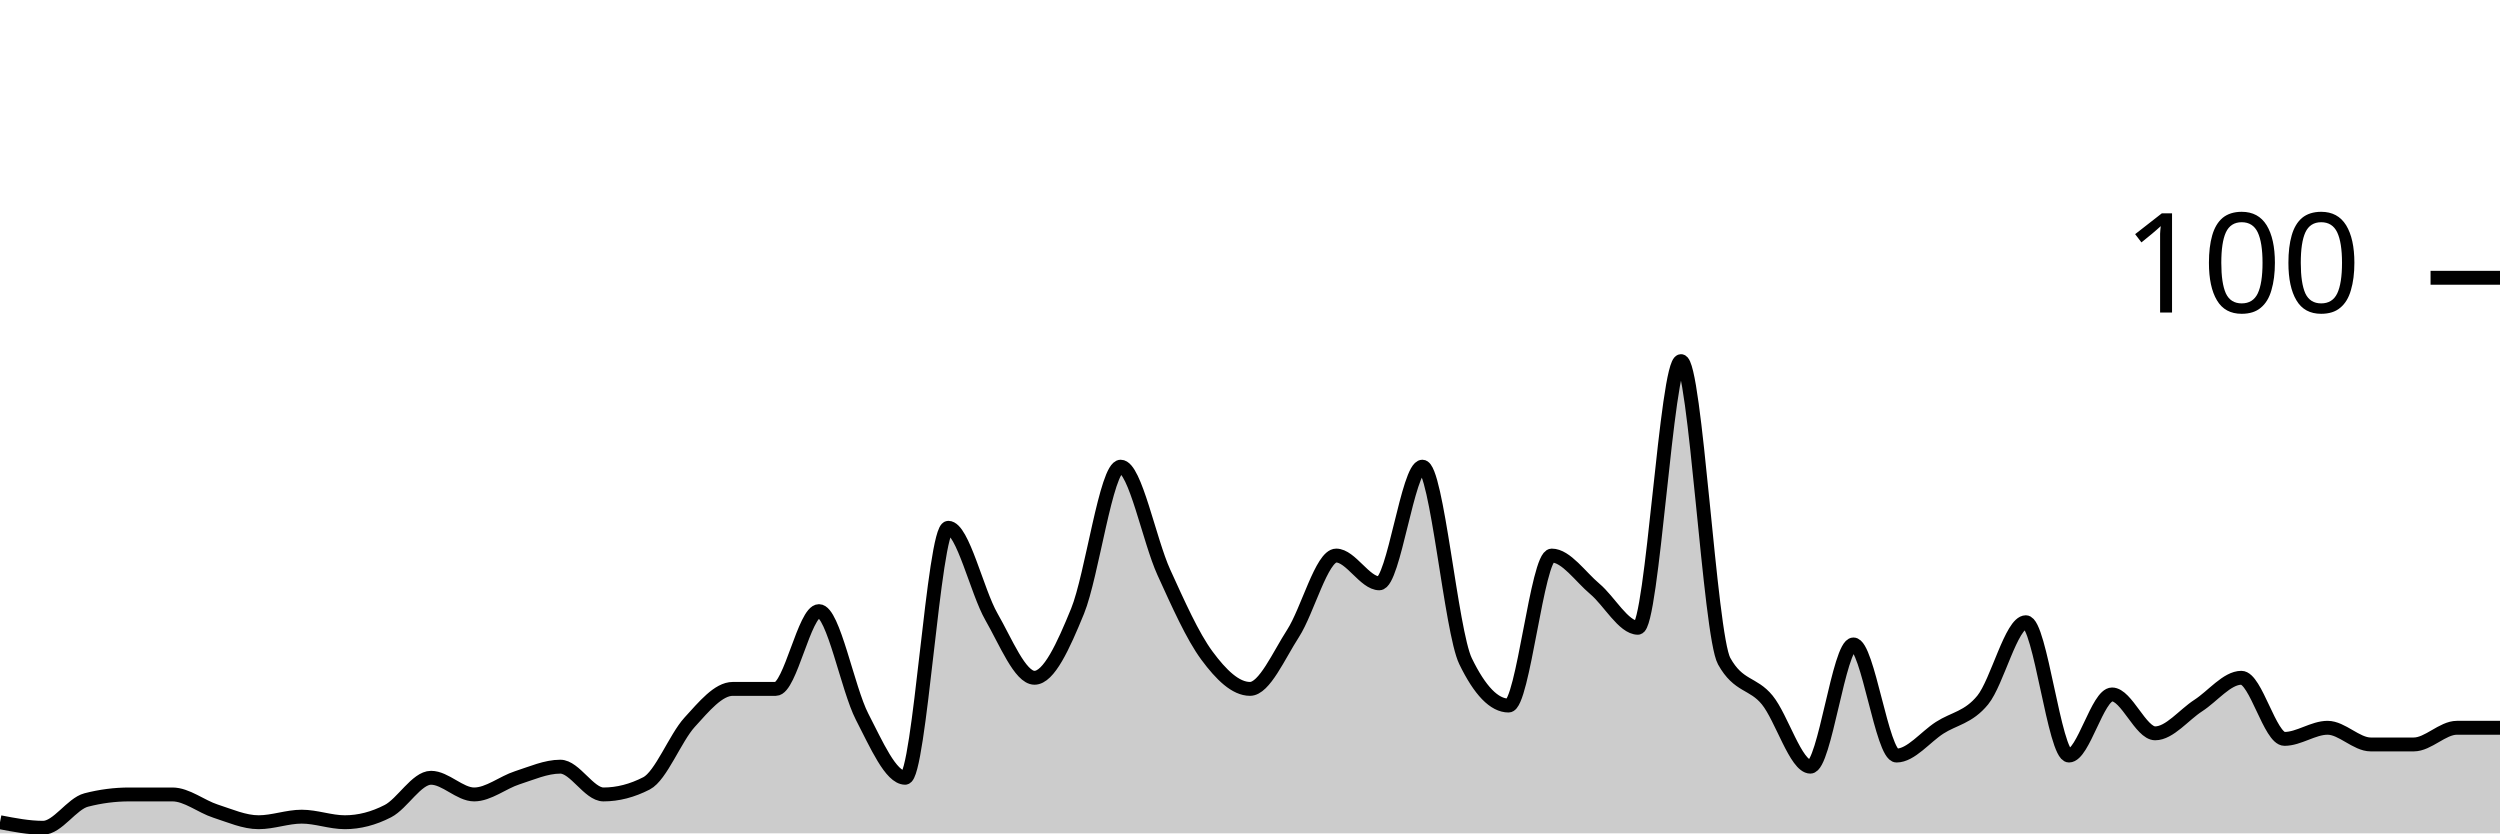
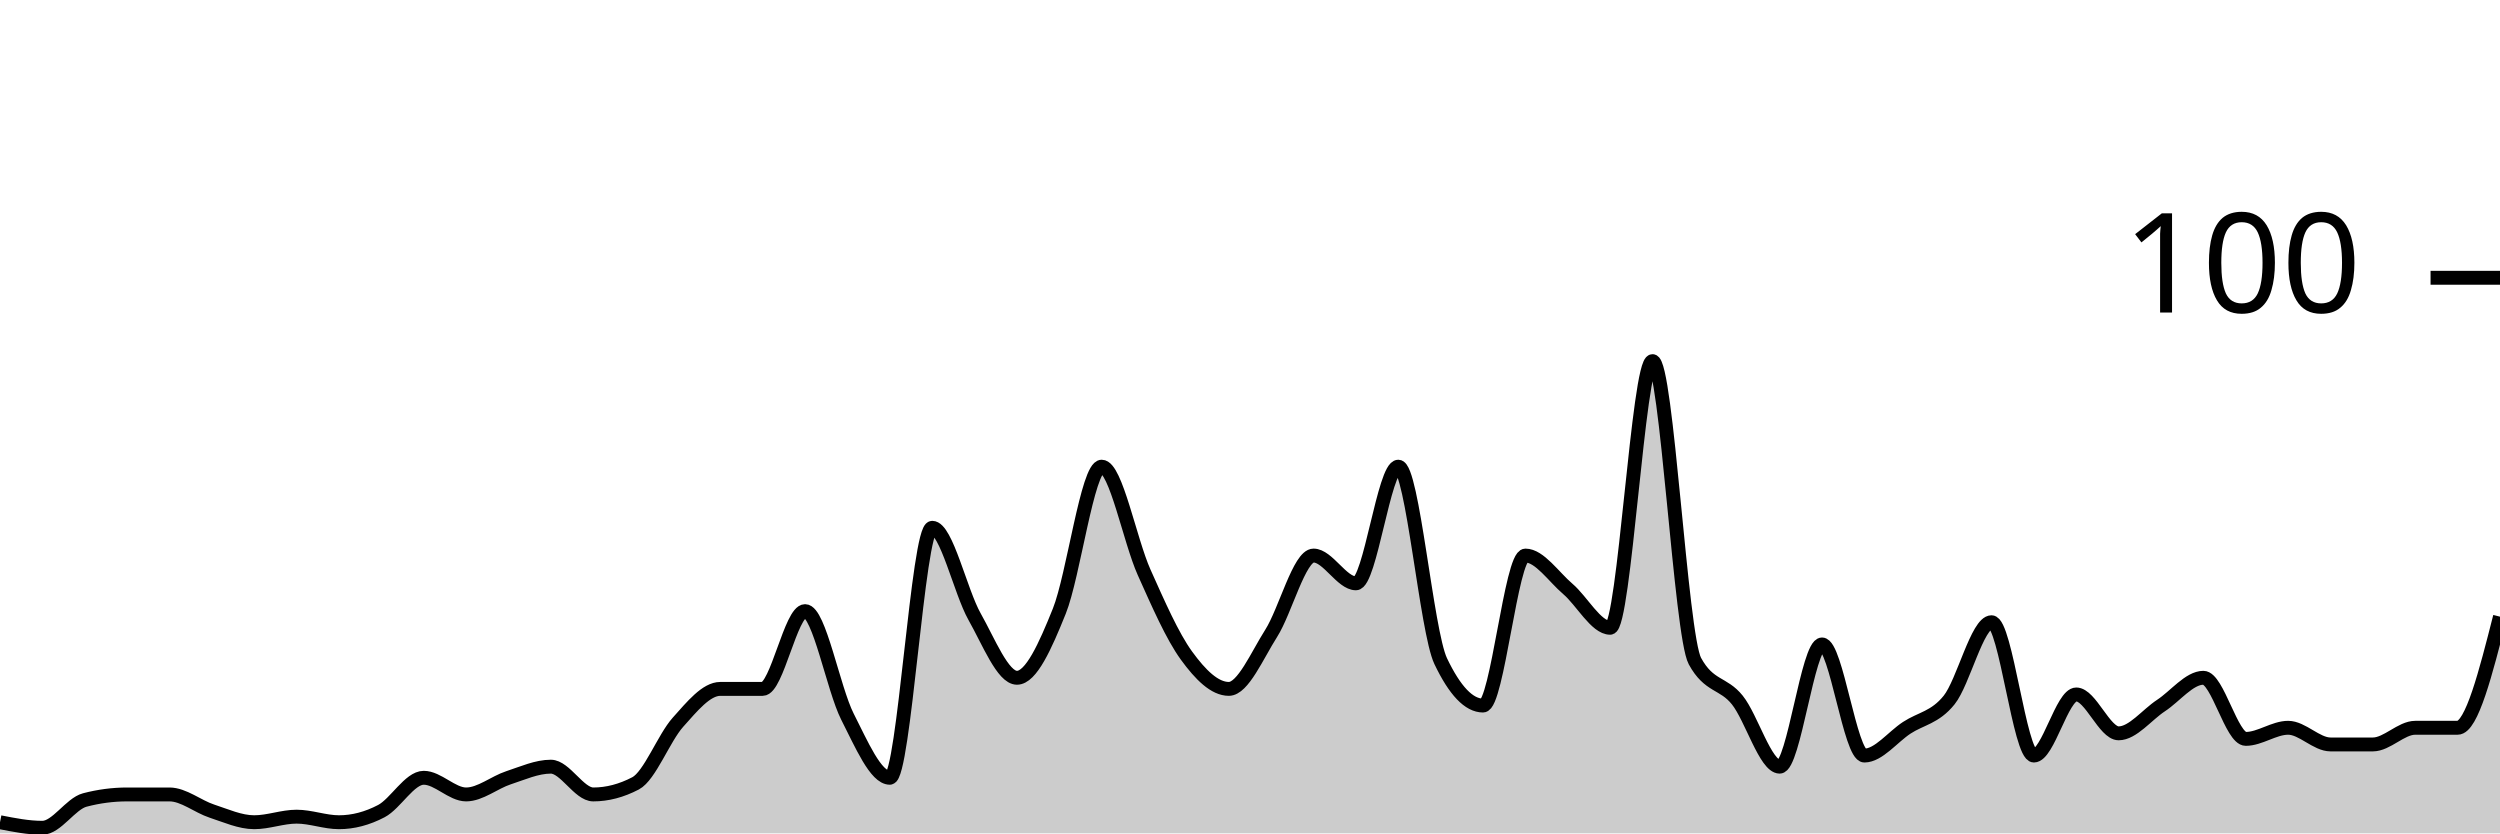
<svg xmlns="http://www.w3.org/2000/svg" viewBox="0 0 180 60">
  <g transform="translate(0,20)">
-     <path class="area" fill="rgba(0, 0, 0, 0.2)" d="M0,39.2C1.034,39.4,2.069,39.6,3.103,39.6C4.138,39.6,5.172,37.867,6.207,37.6C7.241,37.333,8.276,37.2,9.31,37.2C10.345,37.2,11.379,37.2,12.414,37.2C13.448,37.2,14.483,38.067,15.517,38.4C16.552,38.733,17.586,39.2,18.621,39.2C19.655,39.2,20.69,38.8,21.724,38.8C22.759,38.8,23.793,39.2,24.828,39.2C25.862,39.2,26.897,38.933,27.931,38.4C28.966,37.867,30,36,31.034,36C32.069,36,33.103,37.2,34.138,37.2C35.172,37.2,36.207,36.333,37.241,36C38.276,35.667,39.31,35.2,40.345,35.2C41.379,35.2,42.414,37.2,43.448,37.2C44.483,37.2,45.517,36.933,46.552,36.4C47.586,35.867,48.621,33.133,49.655,32C50.69,30.867,51.724,29.6,52.759,29.6C53.793,29.6,54.828,29.6,55.862,29.6C56.897,29.6,57.931,24,58.966,24C60,24,61.034,29.6,62.069,31.6C63.103,33.6,64.138,36,65.172,36C66.207,36,67.241,18,68.276,18C69.31,18,70.345,22.6,71.379,24.4C72.414,26.2,73.448,28.8,74.483,28.8C75.517,28.8,76.552,26.533,77.586,24C78.621,21.467,79.655,13.6,80.69,13.6C81.724,13.6,82.759,18.933,83.793,21.2C84.828,23.467,85.862,25.8,86.897,27.2C87.931,28.6,88.966,29.6,90,29.6C91.034,29.6,92.069,27.2,93.103,25.6C94.138,24,95.172,20,96.207,20C97.241,20,98.276,22,99.31,22C100.345,22,101.379,13.6,102.414,13.6C103.448,13.6,104.483,25.467,105.517,27.6C106.552,29.733,107.586,30.8,108.621,30.8C109.655,30.8,110.69,20,111.724,20C112.759,20,113.793,21.533,114.828,22.4C115.862,23.267,116.897,25.2,117.931,25.2C118.966,25.2,120,6,121.034,6C122.069,6,123.103,25.733,124.138,27.6C125.172,29.467,126.207,29.133,127.241,30.4C128.276,31.667,129.31,35.2,130.345,35.2C131.379,35.2,132.414,26.4,133.448,26.4C134.483,26.4,135.517,34.4,136.552,34.4C137.586,34.4,138.621,33.067,139.655,32.4C140.69,31.733,141.724,31.667,142.759,30.4C143.793,29.133,144.828,24.8,145.862,24.8C146.897,24.8,147.931,34.4,148.966,34.4C150,34.4,151.034,30,152.069,30C153.103,30,154.138,32.8,155.172,32.8C156.207,32.8,157.241,31.467,158.276,30.8C159.31,30.133,160.345,28.8,161.379,28.8C162.414,28.8,163.448,33.2,164.483,33.2C165.517,33.2,166.552,32.4,167.586,32.4C168.621,32.4,169.655,33.6,170.69,33.6C171.724,33.6,172.759,33.6,173.793,33.6C174.828,33.6,175.862,32.4,176.897,32.4C177.931,32.4,178.966,32.4,180,32.4L180,40C178.966,40,177.931,40,176.897,40C175.862,40,174.828,40,173.793,40C172.759,40,171.724,40,170.69,40C169.655,40,168.621,40,167.586,40C166.552,40,165.517,40,164.483,40C163.448,40,162.414,40,161.379,40C160.345,40,159.31,40,158.276,40C157.241,40,156.207,40,155.172,40C154.138,40,153.103,40,152.069,40C151.034,40,150,40,148.966,40C147.931,40,146.897,40,145.862,40C144.828,40,143.793,40,142.759,40C141.724,40,140.69,40,139.655,40C138.621,40,137.586,40,136.552,40C135.517,40,134.483,40,133.448,40C132.414,40,131.379,40,130.345,40C129.31,40,128.276,40,127.241,40C126.207,40,125.172,40,124.138,40C123.103,40,122.069,40,121.034,40C120,40,118.966,40,117.931,40C116.897,40,115.862,40,114.828,40C113.793,40,112.759,40,111.724,40C110.69,40,109.655,40,108.621,40C107.586,40,106.552,40,105.517,40C104.483,40,103.448,40,102.414,40C101.379,40,100.345,40,99.31,40C98.276,40,97.241,40,96.207,40C95.172,40,94.138,40,93.103,40C92.069,40,91.034,40,90,40C88.966,40,87.931,40,86.897,40C85.862,40,84.828,40,83.793,40C82.759,40,81.724,40,80.69,40C79.655,40,78.621,40,77.586,40C76.552,40,75.517,40,74.483,40C73.448,40,72.414,40,71.379,40C70.345,40,69.31,40,68.276,40C67.241,40,66.207,40,65.172,40C64.138,40,63.103,40,62.069,40C61.034,40,60,40,58.966,40C57.931,40,56.897,40,55.862,40C54.828,40,53.793,40,52.759,40C51.724,40,50.69,40,49.655,40C48.621,40,47.586,40,46.552,40C45.517,40,44.483,40,43.448,40C42.414,40,41.379,40,40.345,40C39.31,40,38.276,40,37.241,40C36.207,40,35.172,40,34.138,40C33.103,40,32.069,40,31.034,40C30,40,28.966,40,27.931,40C26.897,40,25.862,40,24.828,40C23.793,40,22.759,40,21.724,40C20.69,40,19.655,40,18.621,40C17.586,40,16.552,40,15.517,40C14.483,40,13.448,40,12.414,40C11.379,40,10.345,40,9.31,40C8.276,40,7.241,40,6.207,40C5.172,40,4.138,40,3.103,40C2.069,40,1.034,40,0,40Z" />
-     <path class="line" stroke="black" fill="none" d="M0,39.2C1.034,39.4,2.069,39.6,3.103,39.6C4.138,39.6,5.172,37.867,6.207,37.6C7.241,37.333,8.276,37.2,9.31,37.2C10.345,37.2,11.379,37.2,12.414,37.2C13.448,37.2,14.483,38.067,15.517,38.4C16.552,38.733,17.586,39.2,18.621,39.2C19.655,39.2,20.69,38.8,21.724,38.8C22.759,38.8,23.793,39.2,24.828,39.2C25.862,39.2,26.897,38.933,27.931,38.4C28.966,37.867,30,36,31.034,36C32.069,36,33.103,37.2,34.138,37.2C35.172,37.2,36.207,36.333,37.241,36C38.276,35.667,39.31,35.2,40.345,35.2C41.379,35.2,42.414,37.2,43.448,37.2C44.483,37.2,45.517,36.933,46.552,36.4C47.586,35.867,48.621,33.133,49.655,32C50.69,30.867,51.724,29.6,52.759,29.6C53.793,29.6,54.828,29.6,55.862,29.6C56.897,29.6,57.931,24,58.966,24C60,24,61.034,29.6,62.069,31.6C63.103,33.6,64.138,36,65.172,36C66.207,36,67.241,18,68.276,18C69.31,18,70.345,22.6,71.379,24.4C72.414,26.2,73.448,28.8,74.483,28.8C75.517,28.8,76.552,26.533,77.586,24C78.621,21.467,79.655,13.6,80.69,13.6C81.724,13.6,82.759,18.933,83.793,21.2C84.828,23.467,85.862,25.8,86.897,27.2C87.931,28.6,88.966,29.6,90,29.6C91.034,29.6,92.069,27.2,93.103,25.6C94.138,24,95.172,20,96.207,20C97.241,20,98.276,22,99.31,22C100.345,22,101.379,13.6,102.414,13.6C103.448,13.6,104.483,25.467,105.517,27.6C106.552,29.733,107.586,30.8,108.621,30.8C109.655,30.8,110.69,20,111.724,20C112.759,20,113.793,21.533,114.828,22.4C115.862,23.267,116.897,25.2,117.931,25.2C118.966,25.2,120,6,121.034,6C122.069,6,123.103,25.733,124.138,27.6C125.172,29.467,126.207,29.133,127.241,30.4C128.276,31.667,129.31,35.2,130.345,35.2C131.379,35.2,132.414,26.4,133.448,26.4C134.483,26.4,135.517,34.4,136.552,34.4C137.586,34.4,138.621,33.067,139.655,32.4C140.69,31.733,141.724,31.667,142.759,30.4C143.793,29.133,144.828,24.8,145.862,24.8C146.897,24.8,147.931,34.4,148.966,34.4C150,34.4,151.034,30,152.069,30C153.103,30,154.138,32.8,155.172,32.8C156.207,32.8,157.241,31.467,158.276,30.8C159.31,30.133,160.345,28.8,161.379,28.8C162.414,28.8,163.448,33.2,164.483,33.2C165.517,33.2,166.552,32.4,167.586,32.4C168.621,32.4,169.655,33.6,170.69,33.6C171.724,33.6,172.759,33.6,173.793,33.6C174.828,33.6,175.862,32.4,176.897,32.4C177.931,32.4,178.966,32.4,180,32.4" />
+     <path class="area" fill="rgba(0, 0, 0, 0.2)" d="M0,39.2C1.017,39.4,2.034,39.6,3.051,39.6C4.068,39.6,5.085,37.867,6.102,37.6C7.119,37.333,8.136,37.2,9.153,37.2C10.169,37.2,11.186,37.2,12.203,37.2C13.22,37.2,14.237,38.067,15.254,38.4C16.271,38.733,17.288,39.2,18.305,39.2C19.322,39.2,20.339,38.8,21.356,38.8C22.373,38.8,23.39,39.2,24.407,39.2C25.424,39.2,26.441,38.933,27.458,38.4C28.475,37.867,29.492,36,30.508,36C31.525,36,32.542,37.2,33.559,37.2C34.576,37.2,35.593,36.333,36.61,36C37.627,35.667,38.644,35.2,39.661,35.2C40.678,35.2,41.695,37.2,42.712,37.2C43.729,37.2,44.746,36.933,45.763,36.4C46.78,35.867,47.797,33.133,48.814,32C49.831,30.867,50.847,29.6,51.864,29.6C52.881,29.6,53.898,29.6,54.915,29.6C55.932,29.6,56.949,24,57.966,24C58.983,24,60,29.6,61.017,31.6C62.034,33.6,63.051,36,64.068,36C65.085,36,66.102,18,67.119,18C68.136,18,69.153,22.6,70.169,24.4C71.186,26.2,72.203,28.8,73.22,28.8C74.237,28.8,75.254,26.533,76.271,24C77.288,21.467,78.305,13.6,79.322,13.6C80.339,13.6,81.356,18.933,82.373,21.2C83.39,23.467,84.407,25.8,85.424,27.2C86.441,28.6,87.458,29.6,88.475,29.6C89.492,29.6,90.508,27.2,91.525,25.6C92.542,24,93.559,20,94.576,20C95.593,20,96.61,22,97.627,22C98.644,22,99.661,13.6,100.678,13.6C101.695,13.6,102.712,25.467,103.729,27.6C104.746,29.733,105.763,30.8,106.78,30.8C107.797,30.8,108.814,20,109.831,20C110.847,20,111.864,21.533,112.881,22.4C113.898,23.267,114.915,25.2,115.932,25.2C116.949,25.2,117.966,6,118.983,6C120,6,121.017,25.733,122.034,27.6C123.051,29.467,124.068,29.133,125.085,30.4C126.102,31.667,127.119,35.2,128.136,35.2C129.153,35.2,130.169,26.4,131.186,26.4C132.203,26.4,133.22,34.4,134.237,34.4C135.254,34.4,136.271,33.067,137.288,32.4C138.305,31.733,139.322,31.667,140.339,30.4C141.356,29.133,142.373,24.8,143.39,24.8C144.407,24.8,145.424,34.4,146.441,34.4C147.458,34.4,148.475,30,149.492,30C150.508,30,151.525,32.8,152.542,32.8C153.559,32.8,154.576,31.467,155.593,30.8C156.61,30.133,157.627,28.8,158.644,28.8C159.661,28.8,160.678,33.2,161.695,33.2C162.712,33.2,163.729,32.4,164.746,32.4C165.763,32.4,166.78,33.6,167.797,33.6C168.814,33.6,169.831,33.6,170.847,33.6C171.864,33.6,172.881,32.4,173.898,32.4C174.915,32.4,175.932,32.4,176.949,32.4C177.966,32.4,178.983,28.4,180,24.4L180,40C178.983,40,177.966,40,176.949,40C175.932,40,174.915,40,173.898,40C172.881,40,171.864,40,170.847,40C169.831,40,168.814,40,167.797,40C166.78,40,165.763,40,164.746,40C163.729,40,162.712,40,161.695,40C160.678,40,159.661,40,158.644,40C157.627,40,156.61,40,155.593,40C154.576,40,153.559,40,152.542,40C151.525,40,150.508,40,149.492,40C148.475,40,147.458,40,146.441,40C145.424,40,144.407,40,143.39,40C142.373,40,141.356,40,140.339,40C139.322,40,138.305,40,137.288,40C136.271,40,135.254,40,134.237,40C133.22,40,132.203,40,131.186,40C130.169,40,129.153,40,128.136,40C127.119,40,126.102,40,125.085,40C124.068,40,123.051,40,122.034,40C121.017,40,120,40,118.983,40C117.966,40,116.949,40,115.932,40C114.915,40,113.898,40,112.881,40C111.864,40,110.847,40,109.831,40C108.814,40,107.797,40,106.78,40C105.763,40,104.746,40,103.729,40C102.712,40,101.695,40,100.678,40C99.661,40,98.644,40,97.627,40C96.61,40,95.593,40,94.576,40C93.559,40,92.542,40,91.525,40C90.508,40,89.492,40,88.475,40C87.458,40,86.441,40,85.424,40C84.407,40,83.39,40,82.373,40C81.356,40,80.339,40,79.322,40C78.305,40,77.288,40,76.271,40C75.254,40,74.237,40,73.22,40C72.203,40,71.186,40,70.169,40C69.153,40,68.136,40,67.119,40C66.102,40,65.085,40,64.068,40C63.051,40,62.034,40,61.017,40C60,40,58.983,40,57.966,40C56.949,40,55.932,40,54.915,40C53.898,40,52.881,40,51.864,40C50.847,40,49.831,40,48.814,40C47.797,40,46.78,40,45.763,40C44.746,40,43.729,40,42.712,40C41.695,40,40.678,40,39.661,40C38.644,40,37.627,40,36.61,40C35.593,40,34.576,40,33.559,40C32.542,40,31.525,40,30.508,40C29.492,40,28.475,40,27.458,40C26.441,40,25.424,40,24.407,40C23.39,40,22.373,40,21.356,40C20.339,40,19.322,40,18.305,40C17.288,40,16.271,40,15.254,40C14.237,40,13.22,40,12.203,40C11.186,40,10.169,40,9.153,40C8.136,40,7.119,40,6.102,40C5.085,40,4.068,40,3.051,40C2.034,40,1.017,40,0,40Z" />
+     <path class="line" stroke="black" fill="none" d="M0,39.2C1.017,39.4,2.034,39.6,3.051,39.6C4.068,39.6,5.085,37.867,6.102,37.6C7.119,37.333,8.136,37.2,9.153,37.2C10.169,37.2,11.186,37.2,12.203,37.2C13.22,37.2,14.237,38.067,15.254,38.4C16.271,38.733,17.288,39.2,18.305,39.2C19.322,39.2,20.339,38.8,21.356,38.8C22.373,38.8,23.39,39.2,24.407,39.2C25.424,39.2,26.441,38.933,27.458,38.4C28.475,37.867,29.492,36,30.508,36C31.525,36,32.542,37.2,33.559,37.2C34.576,37.2,35.593,36.333,36.61,36C37.627,35.667,38.644,35.2,39.661,35.2C40.678,35.2,41.695,37.2,42.712,37.2C43.729,37.2,44.746,36.933,45.763,36.4C46.78,35.867,47.797,33.133,48.814,32C49.831,30.867,50.847,29.6,51.864,29.6C52.881,29.6,53.898,29.6,54.915,29.6C55.932,29.6,56.949,24,57.966,24C58.983,24,60,29.6,61.017,31.6C62.034,33.6,63.051,36,64.068,36C65.085,36,66.102,18,67.119,18C68.136,18,69.153,22.6,70.169,24.4C71.186,26.2,72.203,28.8,73.22,28.8C74.237,28.8,75.254,26.533,76.271,24C77.288,21.467,78.305,13.6,79.322,13.6C80.339,13.6,81.356,18.933,82.373,21.2C83.39,23.467,84.407,25.8,85.424,27.2C86.441,28.6,87.458,29.6,88.475,29.6C89.492,29.6,90.508,27.2,91.525,25.6C92.542,24,93.559,20,94.576,20C95.593,20,96.61,22,97.627,22C98.644,22,99.661,13.6,100.678,13.6C101.695,13.6,102.712,25.467,103.729,27.6C104.746,29.733,105.763,30.8,106.78,30.8C107.797,30.8,108.814,20,109.831,20C110.847,20,111.864,21.533,112.881,22.4C113.898,23.267,114.915,25.2,115.932,25.2C116.949,25.2,117.966,6,118.983,6C120,6,121.017,25.733,122.034,27.6C123.051,29.467,124.068,29.133,125.085,30.4C126.102,31.667,127.119,35.2,128.136,35.2C129.153,35.2,130.169,26.4,131.186,26.4C132.203,26.4,133.22,34.4,134.237,34.4C135.254,34.4,136.271,33.067,137.288,32.4C138.305,31.733,139.322,31.667,140.339,30.4C141.356,29.133,142.373,24.8,143.39,24.8C144.407,24.8,145.424,34.4,146.441,34.4C147.458,34.4,148.475,30,149.492,30C150.508,30,151.525,32.8,152.542,32.8C153.559,32.8,154.576,31.467,155.593,30.8C156.61,30.133,157.627,28.8,158.644,28.8C159.661,28.8,160.678,33.2,161.695,33.2C162.712,33.2,163.729,32.4,164.746,32.4C165.763,32.4,166.78,33.6,167.797,33.6C168.814,33.6,169.831,33.6,170.847,33.6C171.864,33.6,172.881,32.4,173.898,32.4C174.915,32.4,175.932,32.4,176.949,32.4C177.966,32.4,178.983,28.4,180,24.4" />
    <path class="axis-ceiling" stroke-width="1" stroke="black" fill="none" d="M175,0L180,0" />
    <text class="axis-ceiling-label" font-family="sans-serif" text-anchor="end" font-size="10px" x="170" y="2.5">100</text>
  </g>
</svg>
